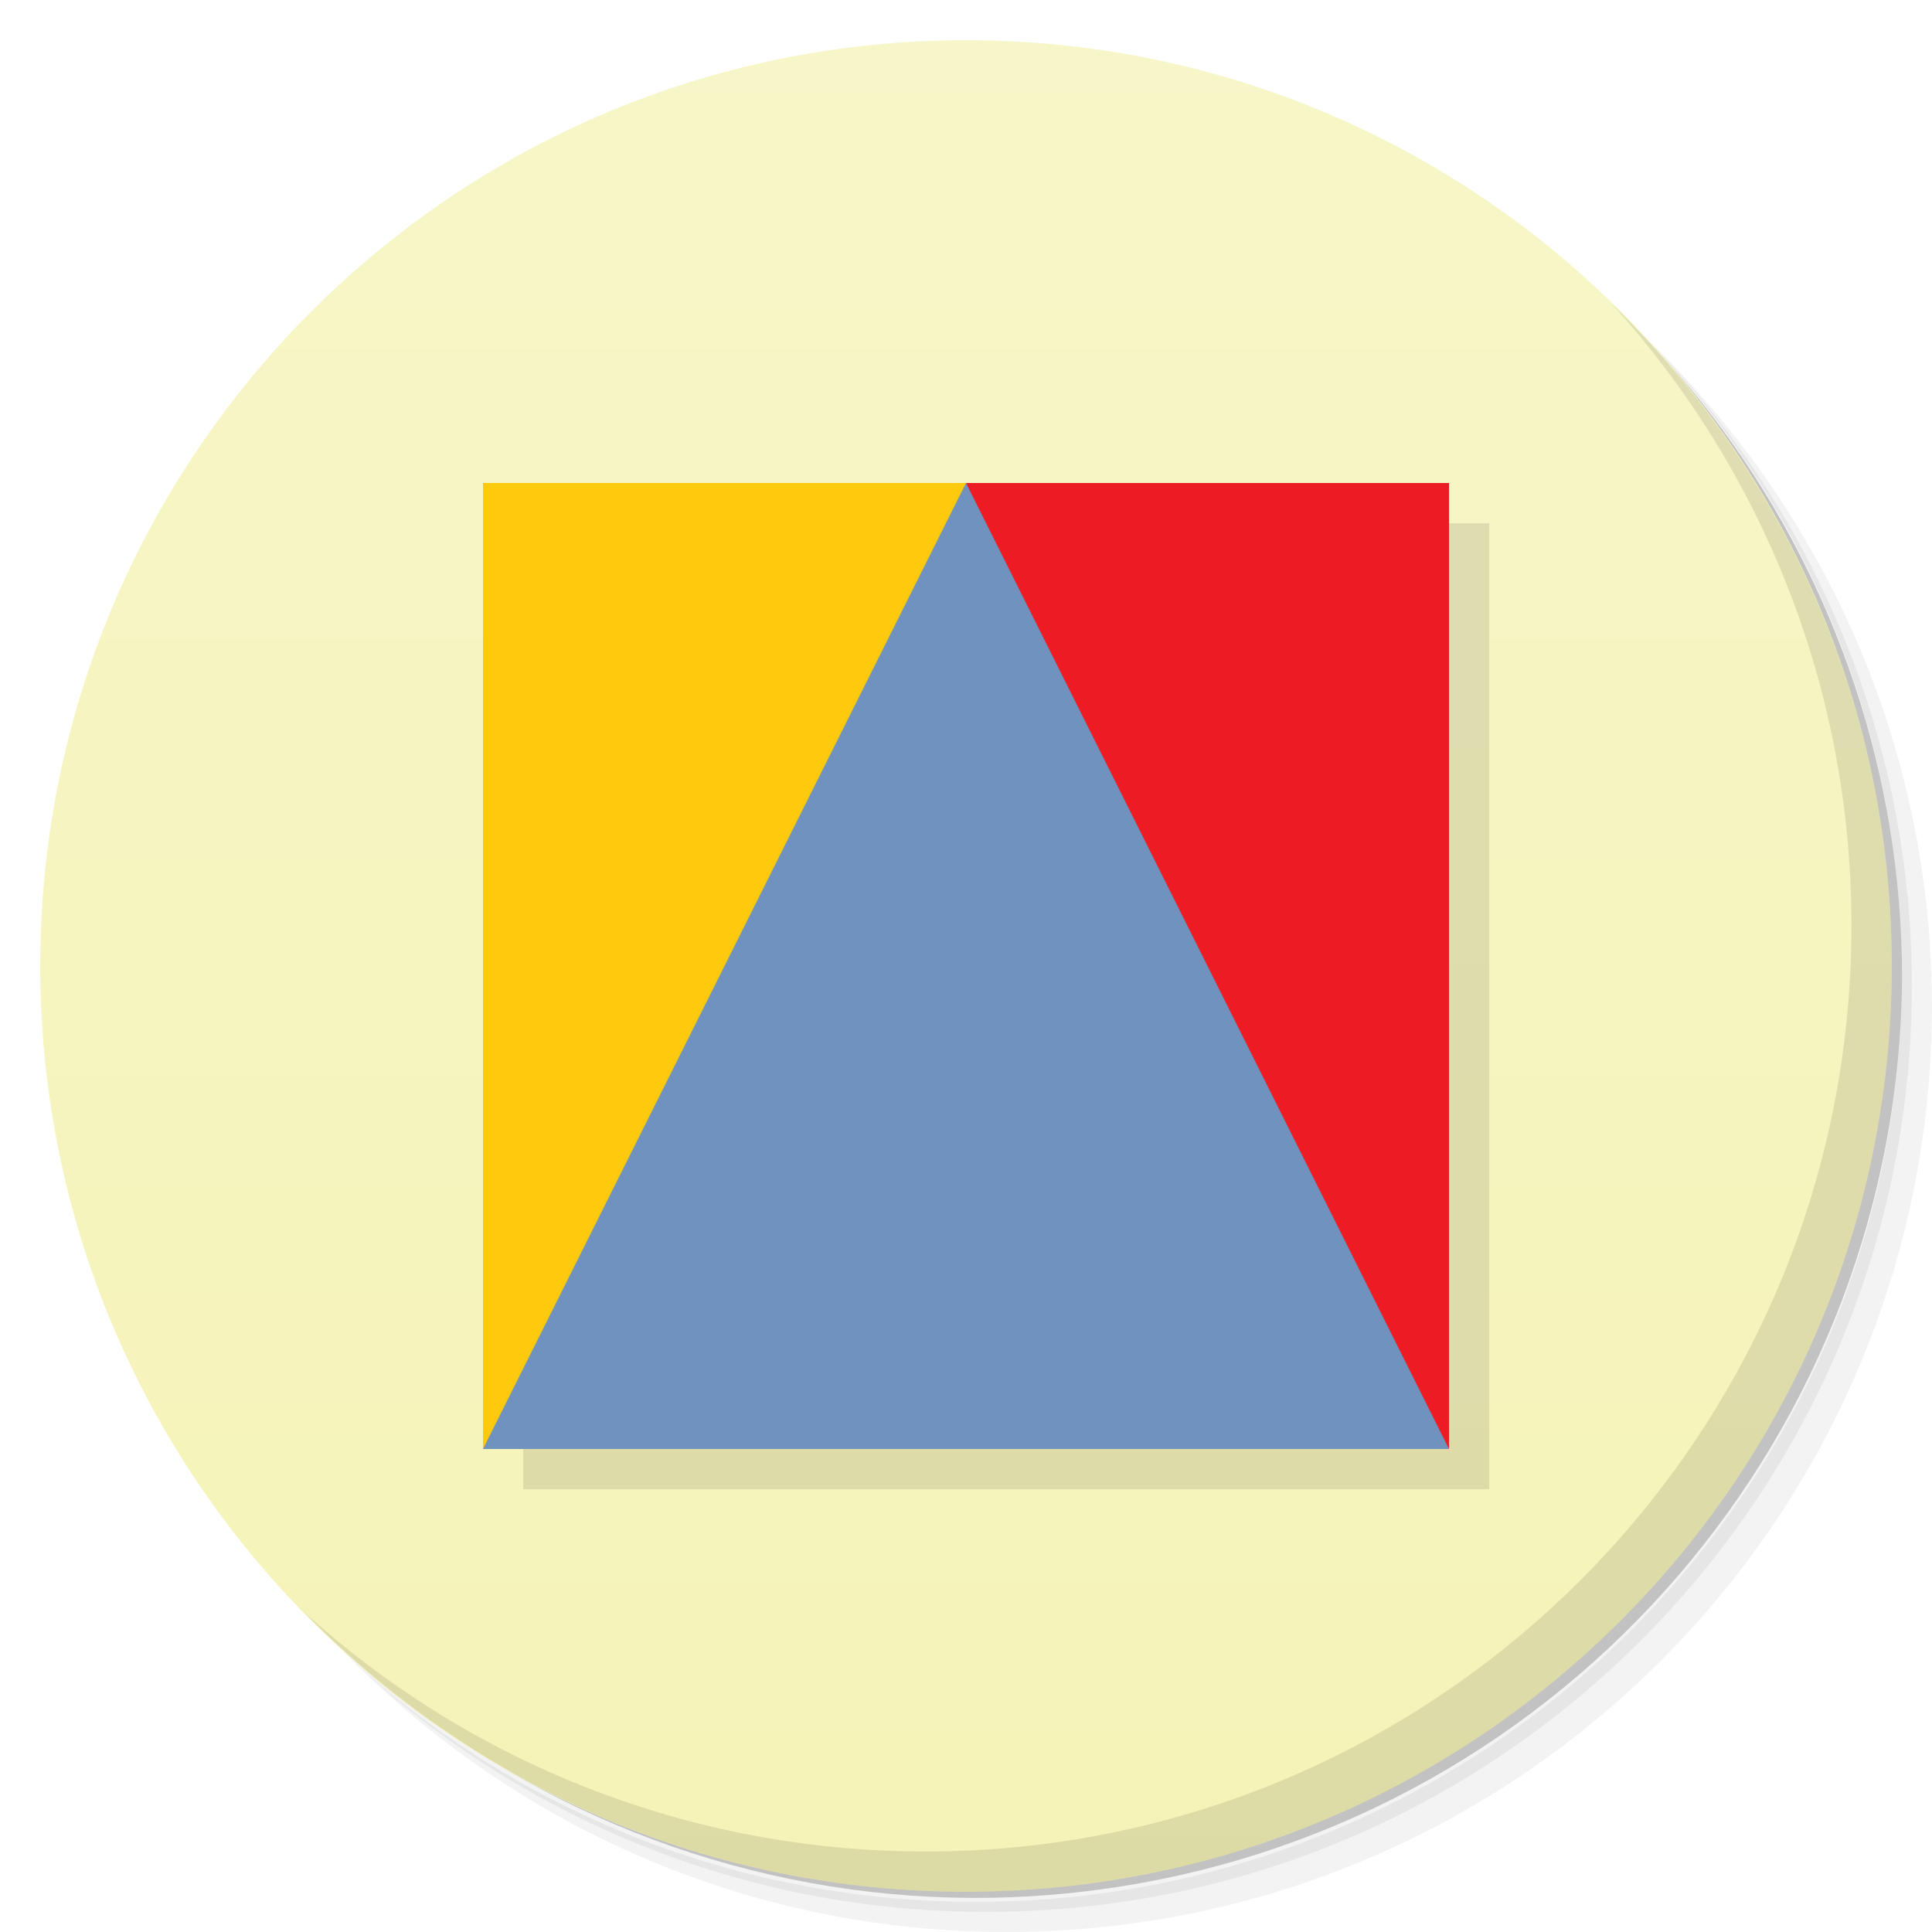
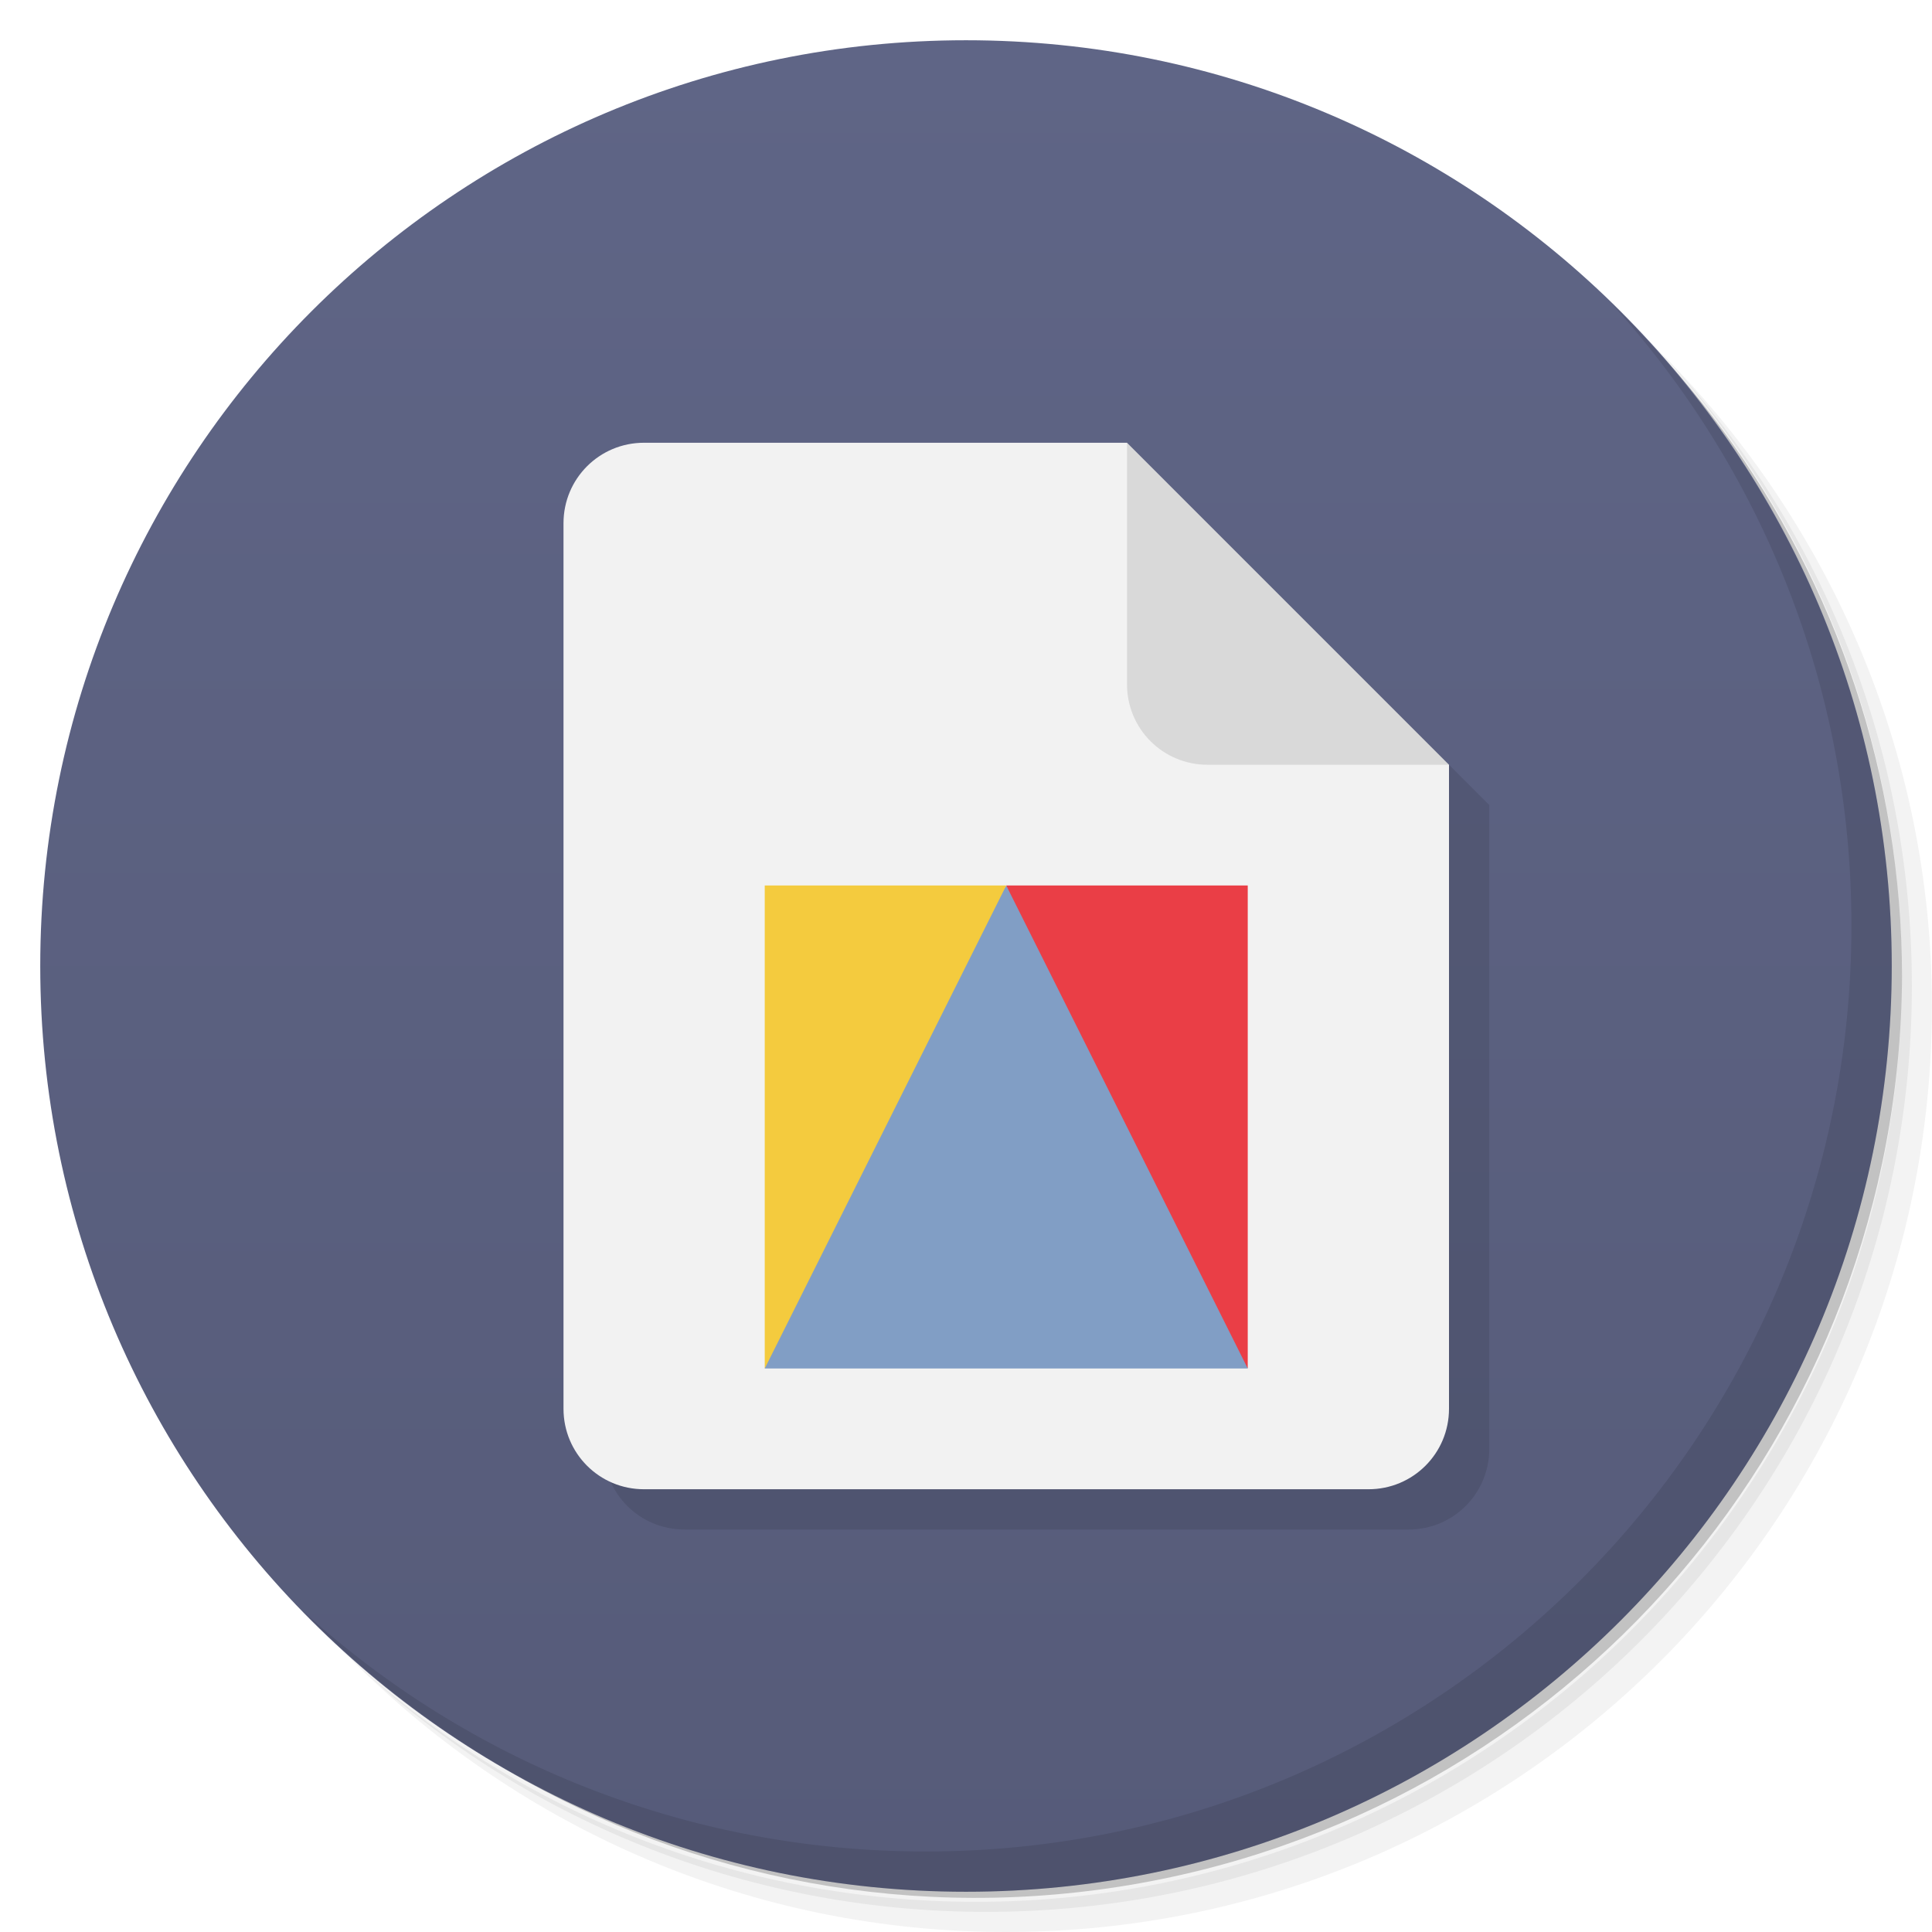
<svg xmlns="http://www.w3.org/2000/svg" version="1.1" viewBox="0 0 48 48">
  <defs>
    <linearGradient id="bg" x2="0" y1="1" y2="47" gradientUnits="userSpaceOnUse">
-       <stop style="stop-color:#f7f6c8" offset="0" />
-       <stop style="stop-color:#f5f3b7" offset="1" />
+       <stop style="stop-color:#5f6586" offset="0" />
+       <stop style="stop-color:#565b79" offset="1" />
    </linearGradient>
  </defs>
  <path d="m36.31 5c5.859 4.062 9.688 10.831 9.688 18.5 0 12.426-10.07 22.5-22.5 22.5-7.669 0-14.438-3.828-18.5-9.688 1.037 1.822 2.306 3.499 3.781 4.969 4.085 3.712 9.514 5.969 15.469 5.969 12.703 0 23-10.298 23-23 0-5.954-2.256-11.384-5.969-15.469-1.469-1.475-3.147-2.744-4.969-3.781zm4.969 3.781c3.854 4.113 6.219 9.637 6.219 15.719 0 12.703-10.297 23-23 23-6.081 0-11.606-2.364-15.719-6.219 4.16 4.144 9.883 6.719 16.219 6.719 12.703 0 23-10.298 23-23 0-6.335-2.575-12.06-6.719-16.219z" style="opacity:.05" />
  <path d="m41.28 8.781c3.712 4.085 5.969 9.514 5.969 15.469 0 12.703-10.297 23-23 23-5.954 0-11.384-2.256-15.469-5.969 4.113 3.854 9.637 6.219 15.719 6.219 12.703 0 23-10.298 23-23 0-6.081-2.364-11.606-6.219-15.719z" style="opacity:.1" />
  <path d="m31.25 2.375c8.615 3.154 14.75 11.417 14.75 21.13 0 12.426-10.07 22.5-22.5 22.5-9.708 0-17.971-6.135-21.12-14.75a23 23 0 0 0 44.875-7 23 23 0 0 0-16-21.875z" style="opacity:.2" />
  <circle cx="24" cy="24" r="23" style="fill:url(#bg)" />
  <path d="m40.03 7.531c3.712 4.084 5.969 9.514 5.969 15.469 0 12.703-10.297 23-23 23-5.954 0-11.384-2.256-15.469-5.969 4.178 4.291 10.01 6.969 16.469 6.969 12.703 0 23-10.298 23-23 0-6.462-2.677-12.291-6.969-16.469z" style="opacity:.1" />
-   <rect x="13" y="13" width="24" height="24" style="opacity:.1;paint-order:stroke fill markers" />
-   <path d="m24 12-10 16-2 8h24l-2-8z" style="fill:#7092be" />
-   <path d="m24 12 12 24v-24z" style="fill:#ed1c24" />
-   <path d="m24 12-12 24v-24z" style="fill:#ffc90e" />
+   <path d="m17 12c-1.108 0-2 0.892-2 2v22c0 1.108 0.892 2 2 2h18c1.108 0 2-0.892 2-2v-16l-8-8z" style="opacity:.1" />
+   <path d="m16 11h12l3 5 5 3v16c0 1.108-0.892 2-2 2h-18c-1.108 0-2-0.892-2-2v-22c0-1.108 0.892-2 2-2z" style="fill:#f2f2f2" />
+   <path d="m28 11v6c0 1.108 0.892 2 2 2h6z" style="fill:#d9d9d9" />
+   <path d="m25 22-5 8-1 4h12l-1-4z" style="fill:#819ec5" />
+   <path d="m25 22 6 12v-12z" style="fill:#ea3e46" />
+   <path d="m25 22-6 12v-12z" style="fill:#f4cb3e" />
</svg>
